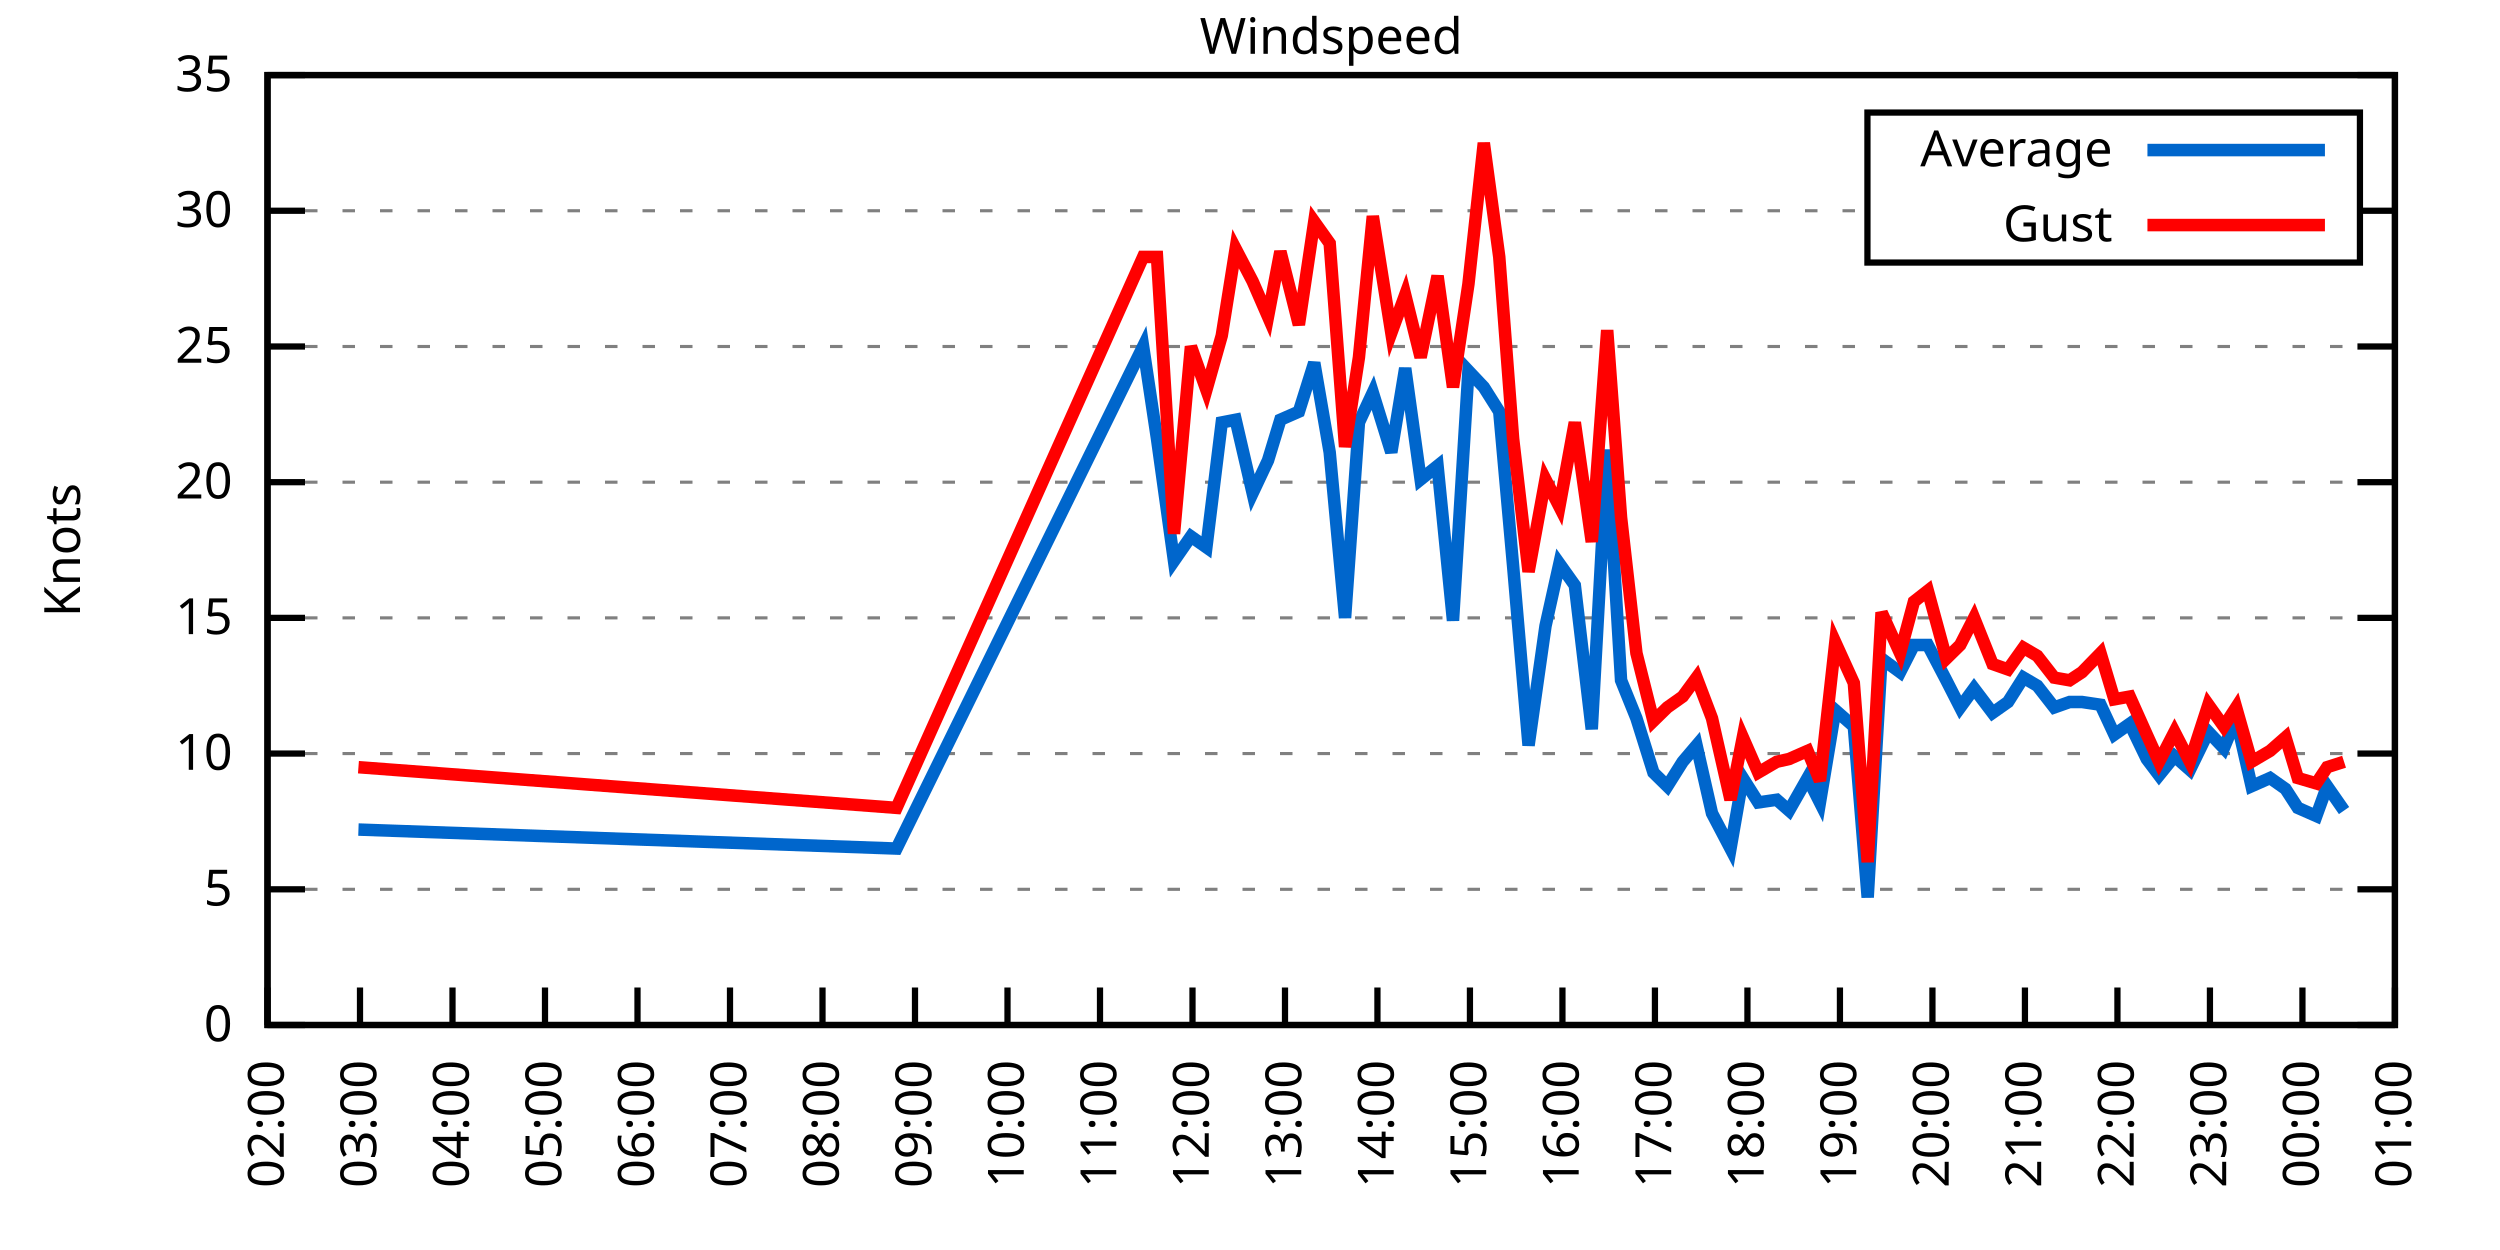
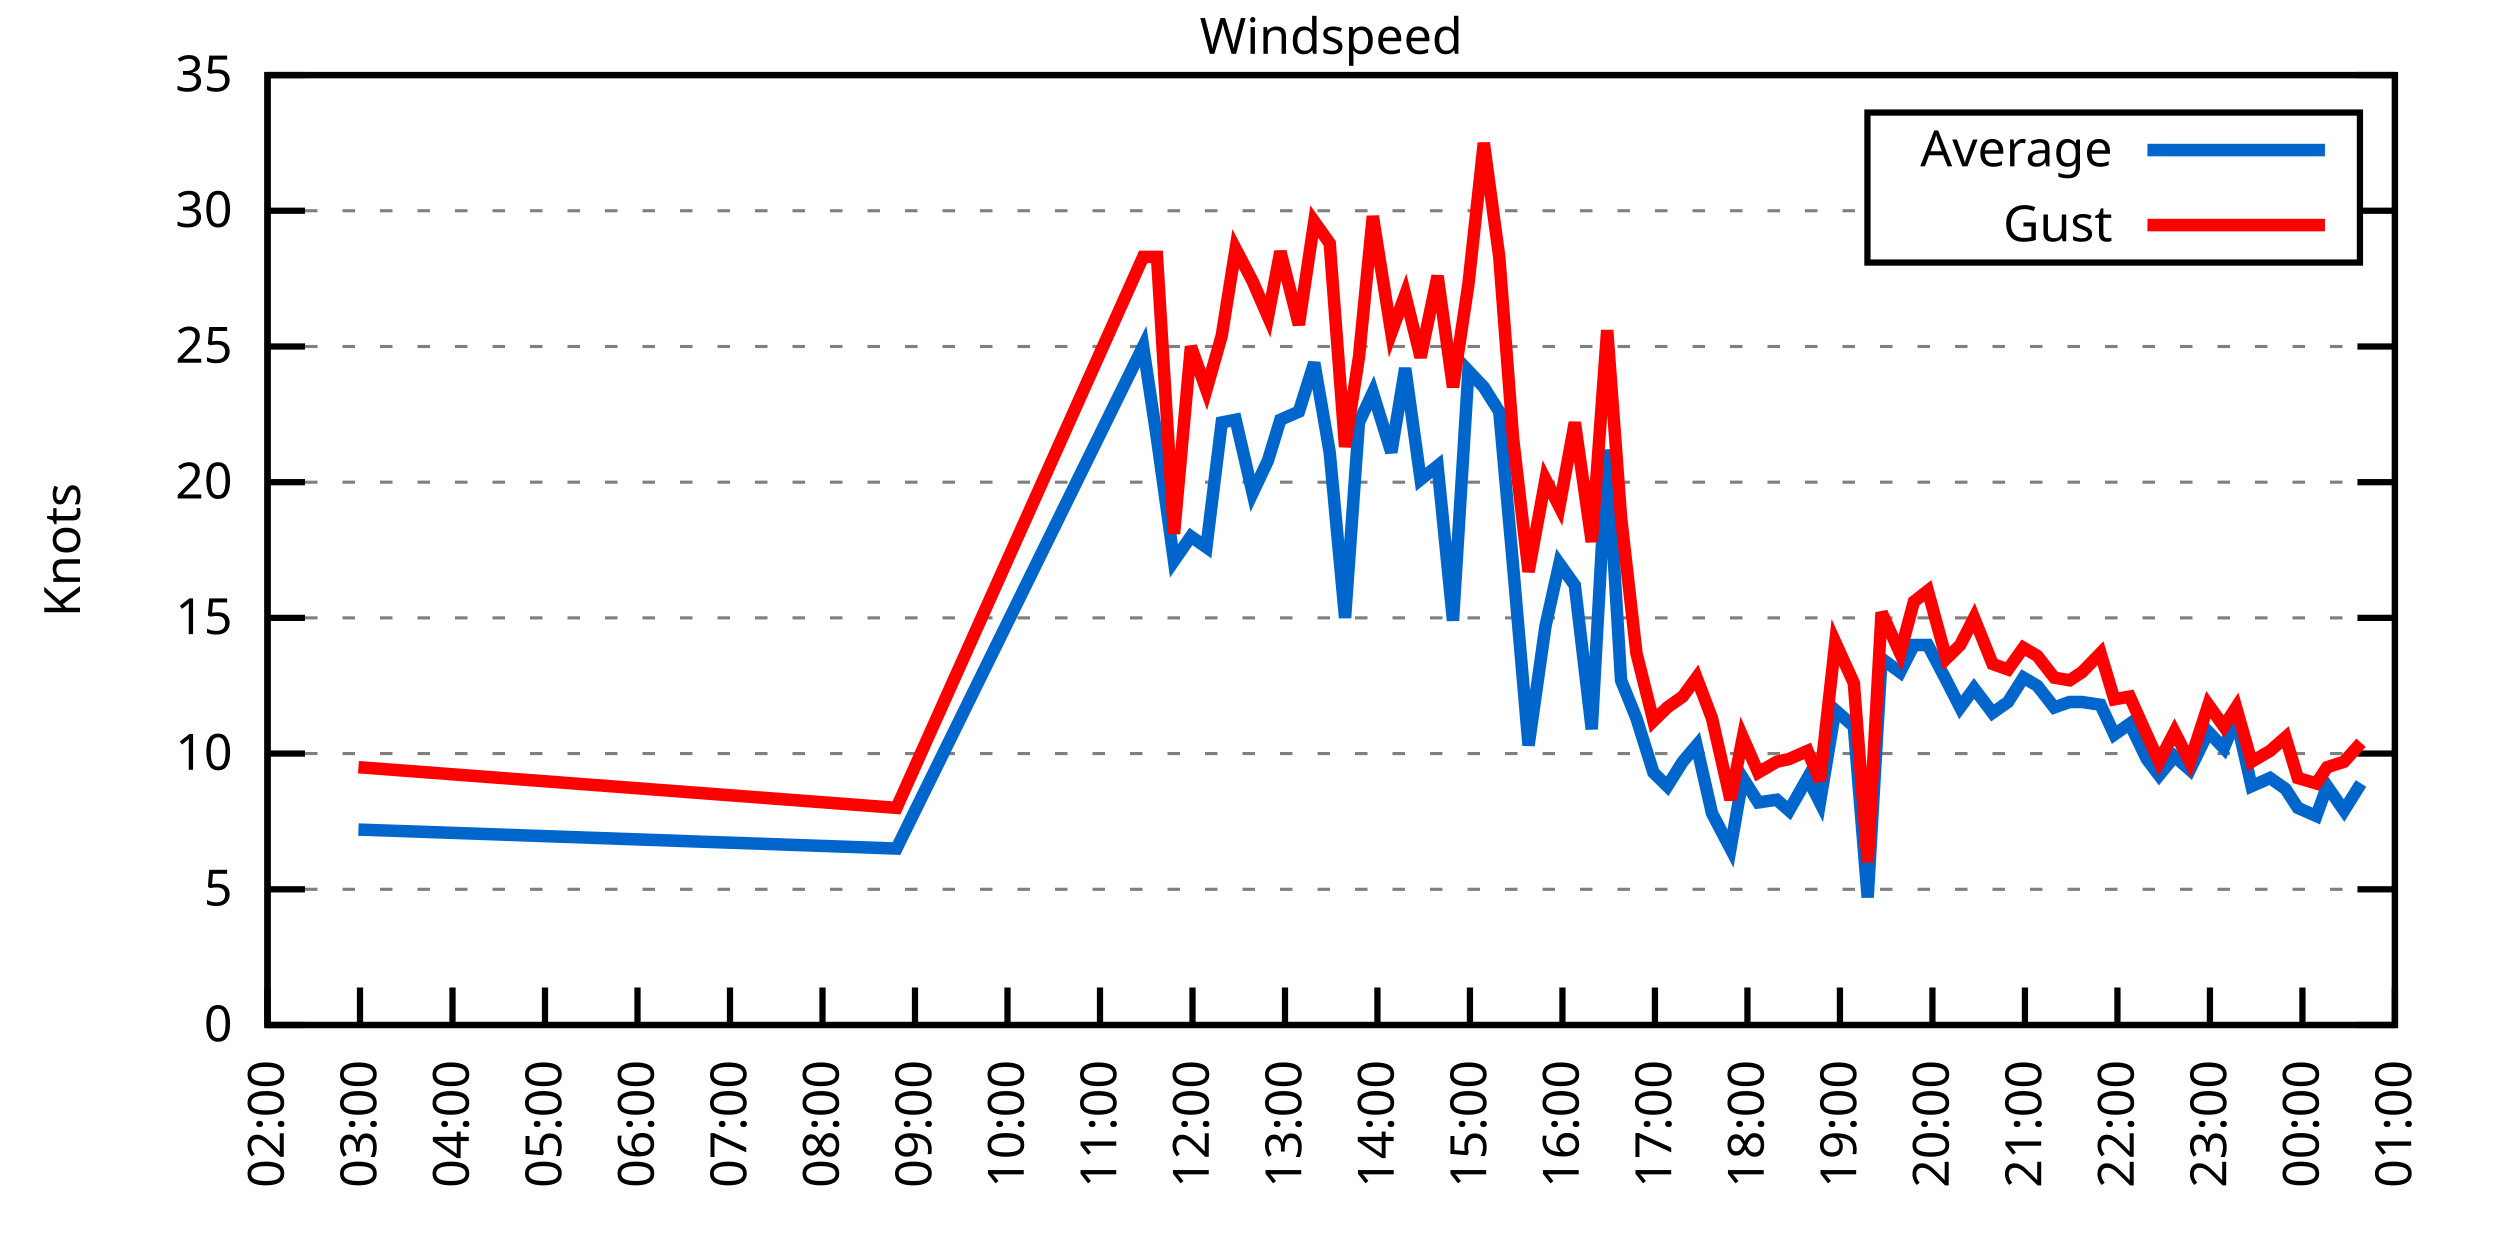
<svg xmlns="http://www.w3.org/2000/svg" xmlns:xlink="http://www.w3.org/1999/xlink" width="400" height="200" viewBox="0 0 400 200">
  <g id="gnuplot_canvas">
    <rect x="0" y="0" width="400" height="200" fill="none" />
    <defs>
      <circle id="gpDot" r="0.5" stroke-width="0.5" stroke="currentColor" />
      <path id="gpPt0" stroke-width="0.333" stroke="currentColor" d="M-1,0 h2 M0,-1 v2" />
      <path id="gpPt1" stroke-width="0.333" stroke="currentColor" d="M-1,-1 L1,1 M1,-1 L-1,1" />
      <path id="gpPt2" stroke-width="0.333" stroke="currentColor" d="M-1,0 L1,0 M0,-1 L0,1 M-1,-1 L1,1 M-1,1 L1,-1" />
      <rect id="gpPt3" stroke-width="0.333" stroke="currentColor" x="-1" y="-1" width="2" height="2" />
      <rect id="gpPt4" stroke-width="0.333" stroke="currentColor" fill="currentColor" x="-1" y="-1" width="2" height="2" />
      <circle id="gpPt5" stroke-width="0.333" stroke="currentColor" cx="0" cy="0" r="1" />
      <use xlink:href="#gpPt5" id="gpPt6" fill="currentColor" stroke="none" />
      <path id="gpPt7" stroke-width="0.333" stroke="currentColor" d="M0,-1.33 L-1.33,0.67 L1.33,0.67 z" />
      <use xlink:href="#gpPt7" id="gpPt8" fill="currentColor" stroke="none" />
      <use xlink:href="#gpPt7" id="gpPt9" stroke="currentColor" transform="rotate(180)" />
      <use xlink:href="#gpPt9" id="gpPt10" fill="currentColor" stroke="none" />
      <use xlink:href="#gpPt3" id="gpPt11" stroke="currentColor" transform="rotate(45)" />
      <use xlink:href="#gpPt11" id="gpPt12" fill="currentColor" stroke="none" />
      <path id="gpPt13" stroke-width="0.333" stroke="currentColor" d="M0,1.330 L1.265,0.411 L0.782,-1.067 L-0.782,-1.076 L-1.265,0.411 z" />
      <use xlink:href="#gpPt13" id="gpPt14" fill="currentColor" stroke="none" />
      <filter id="textbox" filterUnits="objectBoundingBox" x="0" y="0" height="1" width="1">
        <feFlood flood-color="white" flood-opacity="1" result="bgnd" />
        <feComposite in="SourceGraphic" in2="bgnd" operator="atop" />
      </filter>
      <filter id="greybox" filterUnits="objectBoundingBox" x="0" y="0" height="1" width="1">
        <feFlood flood-color="lightgrey" flood-opacity="1" result="grey" />
        <feComposite in="SourceGraphic" in2="grey" operator="atop" />
      </filter>
    </defs>
    <g fill="none" color="white" stroke="currentColor" stroke-width="1.00" stroke-linecap="butt" stroke-linejoin="miter">
</g>
    <g fill="none" color="black" stroke="currentColor" stroke-width="1.00" stroke-linecap="butt" stroke-linejoin="miter">
      <g stroke="none" shape-rendering="crispEdges">
        <polygon fill="rgb(255, 255, 255)" points="42.80,164.00 383.18,164.00 383.18,12.02 42.80,12.02 " />
      </g>
    </g>
    <g fill="none" color="black" stroke="currentColor" stroke-width="1.00" stroke-linecap="butt" stroke-linejoin="miter">
</g>
    <g fill="none" color="black" stroke="black" stroke-width="0.50" stroke-linecap="butt" stroke-linejoin="miter">
</g>
    <g fill="none" color="gray" stroke="currentColor" stroke-width="0.50" stroke-linecap="butt" stroke-linejoin="miter">
      <path stroke="gray" stroke-dasharray="2,4" class="gridline" d="M42.80,164.00 L383.19,164.00  " />
    </g>
    <g fill="none" color="gray" stroke="gray" stroke-width="1.00" stroke-linecap="butt" stroke-linejoin="miter">
</g>
    <g fill="none" color="black" stroke="currentColor" stroke-width="1.00" stroke-linecap="butt" stroke-linejoin="miter">
      <path stroke="black" d="M42.80,164.00 L48.80,164.00 M383.19,164.00 L377.19,164.00  " />
      <g transform="translate(37.20,166.60)" stroke="none" fill="black" font-family="Sans" font-size="8.00" text-anchor="end">
        <text>
          <tspan font-family="Sans"> 0</tspan>
        </text>
      </g>
    </g>
    <g fill="none" color="black" stroke="currentColor" stroke-width="1.00" stroke-linecap="butt" stroke-linejoin="miter">
</g>
    <g fill="none" color="black" stroke="black" stroke-width="0.50" stroke-linecap="butt" stroke-linejoin="miter">
</g>
    <g fill="none" color="gray" stroke="currentColor" stroke-width="0.50" stroke-linecap="butt" stroke-linejoin="miter">
      <path stroke="gray" stroke-dasharray="2,4" class="gridline" d="M42.80,142.29 L383.19,142.29  " />
    </g>
    <g fill="none" color="gray" stroke="gray" stroke-width="1.00" stroke-linecap="butt" stroke-linejoin="miter">
</g>
    <g fill="none" color="black" stroke="currentColor" stroke-width="1.00" stroke-linecap="butt" stroke-linejoin="miter">
      <path stroke="black" d="M42.80,142.29 L48.80,142.29 M383.19,142.29 L377.19,142.29  " />
      <g transform="translate(37.20,144.89)" stroke="none" fill="black" font-family="Sans" font-size="8.00" text-anchor="end">
        <text>
          <tspan font-family="Sans"> 5</tspan>
        </text>
      </g>
    </g>
    <g fill="none" color="black" stroke="currentColor" stroke-width="1.00" stroke-linecap="butt" stroke-linejoin="miter">
</g>
    <g fill="none" color="black" stroke="black" stroke-width="0.50" stroke-linecap="butt" stroke-linejoin="miter">
</g>
    <g fill="none" color="gray" stroke="currentColor" stroke-width="0.50" stroke-linecap="butt" stroke-linejoin="miter">
      <path stroke="gray" stroke-dasharray="2,4" class="gridline" d="M42.80,120.57 L383.19,120.57  " />
    </g>
    <g fill="none" color="gray" stroke="gray" stroke-width="1.00" stroke-linecap="butt" stroke-linejoin="miter">
</g>
    <g fill="none" color="black" stroke="currentColor" stroke-width="1.00" stroke-linecap="butt" stroke-linejoin="miter">
      <path stroke="black" d="M42.80,120.57 L48.80,120.57 M383.19,120.57 L377.19,120.57  " />
      <g transform="translate(37.20,123.17)" stroke="none" fill="black" font-family="Sans" font-size="8.00" text-anchor="end">
        <text>
          <tspan font-family="Sans"> 10</tspan>
        </text>
      </g>
    </g>
    <g fill="none" color="black" stroke="currentColor" stroke-width="1.00" stroke-linecap="butt" stroke-linejoin="miter">
</g>
    <g fill="none" color="black" stroke="black" stroke-width="0.50" stroke-linecap="butt" stroke-linejoin="miter">
</g>
    <g fill="none" color="gray" stroke="currentColor" stroke-width="0.50" stroke-linecap="butt" stroke-linejoin="miter">
      <path stroke="gray" stroke-dasharray="2,4" class="gridline" d="M42.80,98.86 L383.19,98.86  " />
    </g>
    <g fill="none" color="gray" stroke="gray" stroke-width="1.00" stroke-linecap="butt" stroke-linejoin="miter">
</g>
    <g fill="none" color="black" stroke="currentColor" stroke-width="1.00" stroke-linecap="butt" stroke-linejoin="miter">
      <path stroke="black" d="M42.80,98.86 L48.80,98.86 M383.19,98.86 L377.19,98.86  " />
      <g transform="translate(37.20,101.46)" stroke="none" fill="black" font-family="Sans" font-size="8.00" text-anchor="end">
        <text>
          <tspan font-family="Sans"> 15</tspan>
        </text>
      </g>
    </g>
    <g fill="none" color="black" stroke="currentColor" stroke-width="1.00" stroke-linecap="butt" stroke-linejoin="miter">
</g>
    <g fill="none" color="black" stroke="black" stroke-width="0.50" stroke-linecap="butt" stroke-linejoin="miter">
</g>
    <g fill="none" color="gray" stroke="currentColor" stroke-width="0.50" stroke-linecap="butt" stroke-linejoin="miter">
      <path stroke="gray" stroke-dasharray="2,4" class="gridline" d="M42.80,77.15 L383.19,77.15  " />
    </g>
    <g fill="none" color="gray" stroke="gray" stroke-width="1.00" stroke-linecap="butt" stroke-linejoin="miter">
</g>
    <g fill="none" color="black" stroke="currentColor" stroke-width="1.00" stroke-linecap="butt" stroke-linejoin="miter">
      <path stroke="black" d="M42.80,77.15 L48.80,77.15 M383.19,77.15 L377.19,77.15  " />
      <g transform="translate(37.20,79.75)" stroke="none" fill="black" font-family="Sans" font-size="8.00" text-anchor="end">
        <text>
          <tspan font-family="Sans"> 20</tspan>
        </text>
      </g>
    </g>
    <g fill="none" color="black" stroke="currentColor" stroke-width="1.00" stroke-linecap="butt" stroke-linejoin="miter">
</g>
    <g fill="none" color="black" stroke="black" stroke-width="0.50" stroke-linecap="butt" stroke-linejoin="miter">
</g>
    <g fill="none" color="gray" stroke="currentColor" stroke-width="0.50" stroke-linecap="butt" stroke-linejoin="miter">
      <path stroke="gray" stroke-dasharray="2,4" class="gridline" d="M42.80,55.44 L383.19,55.44  " />
    </g>
    <g fill="none" color="gray" stroke="gray" stroke-width="1.00" stroke-linecap="butt" stroke-linejoin="miter">
</g>
    <g fill="none" color="black" stroke="currentColor" stroke-width="1.00" stroke-linecap="butt" stroke-linejoin="miter">
      <path stroke="black" d="M42.80,55.44 L48.80,55.44 M383.19,55.44 L377.19,55.44  " />
      <g transform="translate(37.20,58.04)" stroke="none" fill="black" font-family="Sans" font-size="8.00" text-anchor="end">
        <text>
          <tspan font-family="Sans"> 25</tspan>
        </text>
      </g>
    </g>
    <g fill="none" color="black" stroke="currentColor" stroke-width="1.00" stroke-linecap="butt" stroke-linejoin="miter">
</g>
    <g fill="none" color="black" stroke="black" stroke-width="0.50" stroke-linecap="butt" stroke-linejoin="miter">
</g>
    <g fill="none" color="gray" stroke="currentColor" stroke-width="0.50" stroke-linecap="butt" stroke-linejoin="miter">
      <path stroke="gray" stroke-dasharray="2,4" class="gridline" d="M42.80,33.72 L298.79,33.72 M377.59,33.72 L383.19,33.72  " />
    </g>
    <g fill="none" color="gray" stroke="gray" stroke-width="1.00" stroke-linecap="butt" stroke-linejoin="miter">
</g>
    <g fill="none" color="black" stroke="currentColor" stroke-width="1.00" stroke-linecap="butt" stroke-linejoin="miter">
      <path stroke="black" d="M42.80,33.72 L48.80,33.72 M383.19,33.72 L377.19,33.72  " />
      <g transform="translate(37.20,36.32)" stroke="none" fill="black" font-family="Sans" font-size="8.00" text-anchor="end">
        <text>
          <tspan font-family="Sans"> 30</tspan>
        </text>
      </g>
    </g>
    <g fill="none" color="black" stroke="currentColor" stroke-width="1.00" stroke-linecap="butt" stroke-linejoin="miter">
</g>
    <g fill="none" color="black" stroke="black" stroke-width="0.50" stroke-linecap="butt" stroke-linejoin="miter">
</g>
    <g fill="none" color="gray" stroke="currentColor" stroke-width="0.50" stroke-linecap="butt" stroke-linejoin="miter">
      <path stroke="gray" stroke-dasharray="2,4" class="gridline" d="M42.80,12.01 L383.19,12.01  " />
    </g>
    <g fill="none" color="gray" stroke="gray" stroke-width="1.00" stroke-linecap="butt" stroke-linejoin="miter">
</g>
    <g fill="none" color="black" stroke="currentColor" stroke-width="1.00" stroke-linecap="butt" stroke-linejoin="miter">
      <path stroke="black" d="M42.80,12.01 L48.80,12.01 M383.19,12.01 L377.19,12.01  " />
      <g transform="translate(37.20,14.61)" stroke="none" fill="black" font-family="Sans" font-size="8.00" text-anchor="end">
        <text>
          <tspan font-family="Sans"> 35</tspan>
        </text>
      </g>
    </g>
    <g fill="none" color="black" stroke="currentColor" stroke-width="1.00" stroke-linecap="butt" stroke-linejoin="miter">
      <path stroke="black" d="M42.80,164.00 L42.80,158.00  " />
      <g transform="translate(45.40,169.60) rotate(270.00)" stroke="none" fill="black" font-family="Sans" font-size="8.00" text-anchor="end">
        <text>
          <tspan font-family="Sans">02:00</tspan>
        </text>
      </g>
    </g>
    <g fill="none" color="black" stroke="currentColor" stroke-width="1.00" stroke-linecap="butt" stroke-linejoin="miter">
      <path stroke="black" d="M57.60,164.00 L57.60,158.00  " />
      <g transform="translate(60.20,169.60) rotate(270.00)" stroke="none" fill="black" font-family="Sans" font-size="8.00" text-anchor="end">
        <text>
          <tspan font-family="Sans">03:00</tspan>
        </text>
      </g>
    </g>
    <g fill="none" color="black" stroke="currentColor" stroke-width="1.00" stroke-linecap="butt" stroke-linejoin="miter">
      <path stroke="black" d="M72.40,164.00 L72.40,158.00  " />
      <g transform="translate(75.00,169.60) rotate(270.00)" stroke="none" fill="black" font-family="Sans" font-size="8.00" text-anchor="end">
        <text>
          <tspan font-family="Sans">04:00</tspan>
        </text>
      </g>
    </g>
    <g fill="none" color="black" stroke="currentColor" stroke-width="1.00" stroke-linecap="butt" stroke-linejoin="miter">
      <path stroke="black" d="M87.20,164.00 L87.20,158.00  " />
      <g transform="translate(89.80,169.60) rotate(270.00)" stroke="none" fill="black" font-family="Sans" font-size="8.00" text-anchor="end">
        <text>
          <tspan font-family="Sans">05:00</tspan>
        </text>
      </g>
    </g>
    <g fill="none" color="black" stroke="currentColor" stroke-width="1.00" stroke-linecap="butt" stroke-linejoin="miter">
      <path stroke="black" d="M102.00,164.00 L102.00,158.00  " />
      <g transform="translate(104.60,169.60) rotate(270.00)" stroke="none" fill="black" font-family="Sans" font-size="8.00" text-anchor="end">
        <text>
          <tspan font-family="Sans">06:00</tspan>
        </text>
      </g>
    </g>
    <g fill="none" color="black" stroke="currentColor" stroke-width="1.00" stroke-linecap="butt" stroke-linejoin="miter">
      <path stroke="black" d="M116.80,164.00 L116.80,158.00  " />
      <g transform="translate(119.40,169.60) rotate(270.00)" stroke="none" fill="black" font-family="Sans" font-size="8.00" text-anchor="end">
        <text>
          <tspan font-family="Sans">07:00</tspan>
        </text>
      </g>
    </g>
    <g fill="none" color="black" stroke="currentColor" stroke-width="1.00" stroke-linecap="butt" stroke-linejoin="miter">
      <path stroke="black" d="M131.60,164.00 L131.60,158.00  " />
      <g transform="translate(134.20,169.60) rotate(270.00)" stroke="none" fill="black" font-family="Sans" font-size="8.00" text-anchor="end">
        <text>
          <tspan font-family="Sans">08:00</tspan>
        </text>
      </g>
    </g>
    <g fill="none" color="black" stroke="currentColor" stroke-width="1.00" stroke-linecap="butt" stroke-linejoin="miter">
      <path stroke="black" d="M146.40,164.00 L146.40,158.00  " />
      <g transform="translate(149.00,169.60) rotate(270.00)" stroke="none" fill="black" font-family="Sans" font-size="8.00" text-anchor="end">
        <text>
          <tspan font-family="Sans">09:00</tspan>
        </text>
      </g>
    </g>
    <g fill="none" color="black" stroke="currentColor" stroke-width="1.00" stroke-linecap="butt" stroke-linejoin="miter">
      <path stroke="black" d="M161.20,164.00 L161.20,158.00  " />
      <g transform="translate(163.80,169.60) rotate(270.00)" stroke="none" fill="black" font-family="Sans" font-size="8.00" text-anchor="end">
        <text>
          <tspan font-family="Sans">10:00</tspan>
        </text>
      </g>
    </g>
    <g fill="none" color="black" stroke="currentColor" stroke-width="1.00" stroke-linecap="butt" stroke-linejoin="miter">
      <path stroke="black" d="M176.00,164.00 L176.00,158.00  " />
      <g transform="translate(178.60,169.60) rotate(270.00)" stroke="none" fill="black" font-family="Sans" font-size="8.00" text-anchor="end">
        <text>
          <tspan font-family="Sans">11:00</tspan>
        </text>
      </g>
    </g>
    <g fill="none" color="black" stroke="currentColor" stroke-width="1.00" stroke-linecap="butt" stroke-linejoin="miter">
      <path stroke="black" d="M190.80,164.00 L190.80,158.00  " />
      <g transform="translate(193.40,169.60) rotate(270.00)" stroke="none" fill="black" font-family="Sans" font-size="8.00" text-anchor="end">
        <text>
          <tspan font-family="Sans">12:00</tspan>
        </text>
      </g>
    </g>
    <g fill="none" color="black" stroke="currentColor" stroke-width="1.00" stroke-linecap="butt" stroke-linejoin="miter">
      <path stroke="black" d="M205.60,164.00 L205.60,158.00  " />
      <g transform="translate(208.20,169.60) rotate(270.00)" stroke="none" fill="black" font-family="Sans" font-size="8.00" text-anchor="end">
        <text>
          <tspan font-family="Sans">13:00</tspan>
        </text>
      </g>
    </g>
    <g fill="none" color="black" stroke="currentColor" stroke-width="1.00" stroke-linecap="butt" stroke-linejoin="miter">
      <path stroke="black" d="M220.39,164.00 L220.39,158.00  " />
      <g transform="translate(222.99,169.60) rotate(270.00)" stroke="none" fill="black" font-family="Sans" font-size="8.00" text-anchor="end">
        <text>
          <tspan font-family="Sans">14:00</tspan>
        </text>
      </g>
    </g>
    <g fill="none" color="black" stroke="currentColor" stroke-width="1.00" stroke-linecap="butt" stroke-linejoin="miter">
      <path stroke="black" d="M235.19,164.00 L235.19,158.00  " />
      <g transform="translate(237.79,169.60) rotate(270.00)" stroke="none" fill="black" font-family="Sans" font-size="8.00" text-anchor="end">
        <text>
          <tspan font-family="Sans">15:00</tspan>
        </text>
      </g>
    </g>
    <g fill="none" color="black" stroke="currentColor" stroke-width="1.00" stroke-linecap="butt" stroke-linejoin="miter">
      <path stroke="black" d="M249.99,164.00 L249.99,158.00  " />
      <g transform="translate(252.59,169.60) rotate(270.00)" stroke="none" fill="black" font-family="Sans" font-size="8.00" text-anchor="end">
        <text>
          <tspan font-family="Sans">16:00</tspan>
        </text>
      </g>
    </g>
    <g fill="none" color="black" stroke="currentColor" stroke-width="1.00" stroke-linecap="butt" stroke-linejoin="miter">
      <path stroke="black" d="M264.79,164.00 L264.79,158.00  " />
      <g transform="translate(267.39,169.60) rotate(270.00)" stroke="none" fill="black" font-family="Sans" font-size="8.00" text-anchor="end">
        <text>
          <tspan font-family="Sans">17:00</tspan>
        </text>
      </g>
    </g>
    <g fill="none" color="black" stroke="currentColor" stroke-width="1.00" stroke-linecap="butt" stroke-linejoin="miter">
      <path stroke="black" d="M279.59,164.00 L279.59,158.00  " />
      <g transform="translate(282.19,169.60) rotate(270.00)" stroke="none" fill="black" font-family="Sans" font-size="8.00" text-anchor="end">
        <text>
          <tspan font-family="Sans">18:00</tspan>
        </text>
      </g>
    </g>
    <g fill="none" color="black" stroke="currentColor" stroke-width="1.00" stroke-linecap="butt" stroke-linejoin="miter">
      <path stroke="black" d="M294.39,164.00 L294.39,158.00  " />
      <g transform="translate(296.99,169.60) rotate(270.00)" stroke="none" fill="black" font-family="Sans" font-size="8.00" text-anchor="end">
        <text>
          <tspan font-family="Sans">19:00</tspan>
        </text>
      </g>
    </g>
    <g fill="none" color="black" stroke="currentColor" stroke-width="1.00" stroke-linecap="butt" stroke-linejoin="miter">
      <path stroke="black" d="M309.19,164.00 L309.19,158.00  " />
      <g transform="translate(311.79,169.60) rotate(270.00)" stroke="none" fill="black" font-family="Sans" font-size="8.00" text-anchor="end">
        <text>
          <tspan font-family="Sans">20:00</tspan>
        </text>
      </g>
    </g>
    <g fill="none" color="black" stroke="currentColor" stroke-width="1.00" stroke-linecap="butt" stroke-linejoin="miter">
      <path stroke="black" d="M323.99,164.00 L323.99,158.00  " />
      <g transform="translate(326.59,169.60) rotate(270.00)" stroke="none" fill="black" font-family="Sans" font-size="8.00" text-anchor="end">
        <text>
          <tspan font-family="Sans">21:00</tspan>
        </text>
      </g>
    </g>
    <g fill="none" color="black" stroke="currentColor" stroke-width="1.00" stroke-linecap="butt" stroke-linejoin="miter">
      <path stroke="black" d="M338.79,164.00 L338.79,158.00  " />
      <g transform="translate(341.39,169.60) rotate(270.00)" stroke="none" fill="black" font-family="Sans" font-size="8.00" text-anchor="end">
        <text>
          <tspan font-family="Sans">22:00</tspan>
        </text>
      </g>
    </g>
    <g fill="none" color="black" stroke="currentColor" stroke-width="1.00" stroke-linecap="butt" stroke-linejoin="miter">
      <path stroke="black" d="M353.59,164.00 L353.59,158.00  " />
      <g transform="translate(356.19,169.60) rotate(270.00)" stroke="none" fill="black" font-family="Sans" font-size="8.00" text-anchor="end">
        <text>
          <tspan font-family="Sans">23:00</tspan>
        </text>
      </g>
    </g>
    <g fill="none" color="black" stroke="currentColor" stroke-width="1.00" stroke-linecap="butt" stroke-linejoin="miter">
      <path stroke="black" d="M368.39,164.00 L368.39,158.00  " />
      <g transform="translate(370.99,169.60) rotate(270.00)" stroke="none" fill="black" font-family="Sans" font-size="8.00" text-anchor="end">
        <text>
          <tspan font-family="Sans">00:00</tspan>
        </text>
      </g>
    </g>
    <g fill="none" color="black" stroke="currentColor" stroke-width="1.00" stroke-linecap="butt" stroke-linejoin="miter">
      <path stroke="black" d="M383.19,164.00 L383.19,158.00  " />
      <g transform="translate(385.79,169.60) rotate(270.00)" stroke="none" fill="black" font-family="Sans" font-size="8.00" text-anchor="end">
        <text>
          <tspan font-family="Sans">01:00</tspan>
        </text>
      </g>
    </g>
    <g fill="none" color="black" stroke="currentColor" stroke-width="1.00" stroke-linecap="butt" stroke-linejoin="miter">
</g>
    <g fill="none" color="black" stroke="currentColor" stroke-width="1.00" stroke-linecap="butt" stroke-linejoin="miter">
      <path stroke="black" d="M42.80,12.01 L42.80,164.00 L383.19,164.00 L383.19,12.01 L42.80,12.01 Z  " />
    </g>
    <g fill="none" color="black" stroke="currentColor" stroke-width="1.00" stroke-linecap="butt" stroke-linejoin="miter">
</g>
    <g fill="none" color="black" stroke="currentColor" stroke-width="1.00" stroke-linecap="butt" stroke-linejoin="miter">
      <path stroke="black" d="M298.79,42.01 L298.79,18.01 L377.59,18.01 L377.59,42.01 L298.79,42.01 Z  " />
    </g>
    <g id="Windspeed_plot_1">
      <g fill="none" color="white" stroke="black" stroke-width="2.00" stroke-linecap="butt" stroke-linejoin="miter">
</g>
      <g fill="none" color="black" stroke="currentColor" stroke-width="2.00" stroke-linecap="butt" stroke-linejoin="miter">
        <g transform="translate(337.99,26.61)" stroke="none" fill="black" font-family="Sans" font-size="8.00" text-anchor="end">
          <text>
            <tspan font-family="Sans">Average</tspan>
          </text>
        </g>
      </g>
      <g fill="none" color="black" stroke="currentColor" stroke-width="2.00" stroke-linecap="butt" stroke-linejoin="miter">
-         <path stroke="rgb(  0, 102, 204)" d="M343.59,24.01 L371.99,24.01 M57.35,132.73 L143.44,135.77 L182.90,55.44 L185.12,70.20 L187.84,89.74 L190.55,85.83   L193.02,87.57 L195.48,67.59 L197.70,67.16 L200.42,78.89 L202.88,73.67 L204.86,67.16 L207.82,65.86 L210.28,58.04   L212.75,72.37 L215.21,98.86 L217.43,67.59 L219.65,62.82 L222.61,72.37 L224.83,58.91 L227.30,76.71 L230.01,74.54   L232.48,99.30 L234.95,59.34 L237.41,61.95 L239.88,65.86 L242.10,90.61 L244.57,119.27 L247.28,100.16 L249.50,90.18   L251.97,93.65 L254.68,116.67 L257.15,71.94 L259.37,108.85 L261.83,114.93 L264.55,123.61 L266.77,125.79 L269.23,121.88   L271.45,119.27 L273.92,130.13 L276.88,135.77 L278.85,124.48 L281.32,128.39 L284.28,127.96 L286.25,129.69 L289.21,124.48   L291.19,128.39 L293.65,113.63 L296.61,116.23 L298.83,143.59 L301.05,105.38 L304.01,107.55 L306.23,103.20 L308.45,103.20   L311.41,108.85 L313.63,113.19 L315.85,110.15 L318.81,114.06 L321.28,112.32 L323.75,108.42 L325.97,109.72 L328.68,113.19   L331.14,112.32 L333.12,112.32 L336.08,112.76 L338.30,117.53 L340.76,115.80 L343.48,121.44 L345.45,124.05 L347.92,121.01   L350.38,123.18 L353.34,117.10 L355.81,119.71 L357.78,114.93 L360.25,125.79 L363.21,124.48 L365.68,126.22 L367.65,129.26   L370.61,130.56 L372.34,125.79 L375.05,129.69  " />
+         <path stroke="rgb(  0, 102, 204)" d="M343.59,24.01 L371.99,24.01 M57.35,132.73 L143.44,135.77 L182.90,55.44 L185.12,70.20 L187.84,89.74 L190.55,85.83   L193.02,87.57 L195.48,67.59 L197.70,67.16 L200.42,78.89 L202.88,73.67 L204.86,67.16 L207.82,65.86 L210.28,58.04   L212.75,72.37 L215.21,98.86 L217.43,67.59 L219.65,62.82 L222.61,72.37 L224.83,58.91 L227.30,76.71 L230.01,74.54   L232.48,99.30 L234.95,59.34 L237.41,61.95 L239.88,65.86 L242.10,90.61 L244.57,119.27 L247.28,100.16 L249.50,90.18   L251.97,93.65 L254.68,116.67 L257.15,71.94 L259.37,108.85 L261.83,114.93 L264.55,123.61 L266.77,125.79 L269.23,121.88   L271.45,119.27 L273.92,130.13 L276.88,135.77 L278.85,124.48 L281.32,128.39 L284.28,127.96 L286.25,129.69 L289.21,124.48   L291.19,128.39 L293.65,113.63 L296.61,116.23 L298.83,143.59 L301.05,105.38 L304.01,107.55 L306.23,103.20 L308.45,103.20   L311.41,108.85 L313.63,113.19 L315.85,110.15 L318.81,114.06 L321.28,112.32 L323.75,108.42 L325.97,109.72 L328.68,113.19   L331.14,112.32 L333.12,112.32 L336.08,112.76 L338.30,117.53 L340.76,115.80 L343.48,121.44 L345.45,124.05 L347.92,121.01   L350.38,123.18 L353.34,117.10 L355.81,119.71 L357.78,114.93 L360.25,125.79 L363.21,124.48 L365.68,126.22 L367.65,129.26   L370.61,130.56 L372.34,125.79 L375.05,129.69 L377.76,125.35  " />
      </g>
    </g>
    <g id="Windspeed_plot_2">
      <g fill="none" color="black" stroke="currentColor" stroke-width="2.00" stroke-linecap="butt" stroke-linejoin="miter">
        <g transform="translate(337.99,38.61)" stroke="none" fill="black" font-family="Sans" font-size="8.00" text-anchor="end">
          <text>
            <tspan font-family="Sans">Gust</tspan>
          </text>
        </g>
      </g>
      <g fill="none" color="black" stroke="currentColor" stroke-width="2.00" stroke-linecap="butt" stroke-linejoin="miter">
-         <path stroke="rgb(255,   0,   0)" d="M343.59,36.01 L371.99,36.01 M57.35,122.75 L143.44,129.26 L182.90,41.11 L185.12,41.11 L187.84,85.40 L190.55,55.44   L193.02,62.38 L195.48,53.70 L197.70,39.80 L200.42,45.01 L202.88,50.66 L204.86,40.24 L207.82,51.96 L210.28,35.46   L212.75,38.93 L215.21,71.50 L217.43,57.17 L219.65,34.59 L222.61,53.26 L224.83,47.18 L227.30,57.17 L230.01,44.15   L232.48,61.95 L234.95,45.45 L237.41,22.87 L239.88,41.11 L242.10,70.20 L244.57,91.48 L247.28,76.71 L249.50,81.06   L251.97,67.59 L254.68,86.70 L257.15,52.83 L259.37,82.79 L261.83,104.51 L264.55,115.36 L266.77,113.19 L269.23,111.45   L271.45,108.42 L273.92,114.93 L276.88,127.96 L278.85,117.97 L281.32,123.61 L284.28,121.88 L286.25,121.44 L289.21,120.14   L291.19,124.92 L293.65,102.77 L296.61,109.28 L298.83,137.94 L301.05,97.99 L304.01,104.51 L306.23,96.26 L308.45,94.52   L311.41,105.38 L313.63,103.20 L315.85,98.86 L318.81,106.24 L321.28,107.11 L323.75,103.64 L325.97,104.94 L328.68,108.42   L331.14,108.85 L333.12,107.55 L336.08,104.51 L338.30,111.89 L340.76,111.45 L343.48,117.53 L345.45,121.88 L347.92,117.10   L350.38,121.88 L353.34,112.76 L355.81,116.23 L357.78,113.19 L360.25,121.88 L363.21,120.14 L365.68,117.97 L367.65,124.48   L370.61,125.35 L372.34,122.75 L375.05,121.88  " />
+         <path stroke="rgb(255,   0,   0)" d="M343.59,36.01 L371.99,36.01 M57.35,122.75 L143.44,129.26 L182.90,41.11 L185.12,41.11 L187.84,85.40 L190.55,55.44   L193.02,62.38 L195.48,53.70 L197.70,39.80 L200.42,45.01 L202.88,50.66 L204.86,40.24 L207.82,51.96 L210.28,35.46   L212.75,38.93 L215.21,71.50 L217.43,57.17 L219.65,34.59 L222.61,53.26 L224.83,47.18 L227.30,57.17 L230.01,44.15   L232.48,61.95 L234.95,45.45 L237.41,22.87 L239.88,41.11 L242.10,70.20 L244.57,91.48 L247.28,76.71 L249.50,81.06   L251.97,67.59 L254.68,86.70 L257.15,52.83 L259.37,82.79 L261.83,104.51 L264.55,115.36 L266.77,113.19 L269.23,111.45   L271.45,108.42 L273.92,114.93 L276.88,127.96 L278.85,117.97 L281.32,123.61 L284.28,121.88 L286.25,121.44 L289.21,120.14   L291.19,124.92 L293.65,102.77 L296.61,109.28 L298.83,137.94 L301.05,97.99 L304.01,104.51 L306.23,96.26 L308.45,94.52   L311.41,105.38 L313.63,103.20 L315.85,98.86 L318.81,106.24 L321.28,107.11 L323.75,103.64 L325.97,104.94 L328.68,108.42   L331.14,108.85 L333.12,107.55 L336.08,104.51 L338.30,111.89 L340.76,111.45 L343.48,117.53 L345.45,121.88 L347.92,117.10   L350.38,121.88 L353.34,112.76 L355.81,116.23 L357.78,113.19 L360.25,121.88 L363.21,120.14 L365.68,117.97 L367.65,124.48   L370.61,125.35 L372.34,122.75 L375.05,121.88 L377.76,118.84  " />
      </g>
    </g>
    <g fill="none" color="black" stroke="currentColor" stroke-width="2.00" stroke-linecap="butt" stroke-linejoin="miter">
</g>
    <g fill="none" color="black" stroke="black" stroke-width="1.00" stroke-linecap="butt" stroke-linejoin="miter">
</g>
    <g fill="none" color="black" stroke="currentColor" stroke-width="1.00" stroke-linecap="butt" stroke-linejoin="miter">
      <path stroke="black" d="M42.80,12.01 L42.80,164.00 L383.19,164.00 L383.19,12.01 L42.80,12.01 Z  " />
      <g transform="translate(12.80,88.01) rotate(270.00)" stroke="none" fill="black" font-family="Sans" font-size="8.00" text-anchor="middle">
        <text>
          <tspan font-family="Sans">Knots</tspan>
        </text>
      </g>
    </g>
    <g fill="none" color="black" stroke="currentColor" stroke-width="1.00" stroke-linecap="butt" stroke-linejoin="miter">
</g>
    <g fill="none" color="black" stroke="currentColor" stroke-width="1.00" stroke-linecap="butt" stroke-linejoin="miter">
      <g transform="translate(212.99,8.61)" stroke="none" fill="black" font-family="Sans" font-size="8.00" text-anchor="middle">
        <text>
          <tspan font-family="Sans">Windspeed</tspan>
        </text>
      </g>
    </g>
    <g fill="none" color="black" stroke="currentColor" stroke-width="1.00" stroke-linecap="butt" stroke-linejoin="miter">
</g>
  </g>
</svg>
